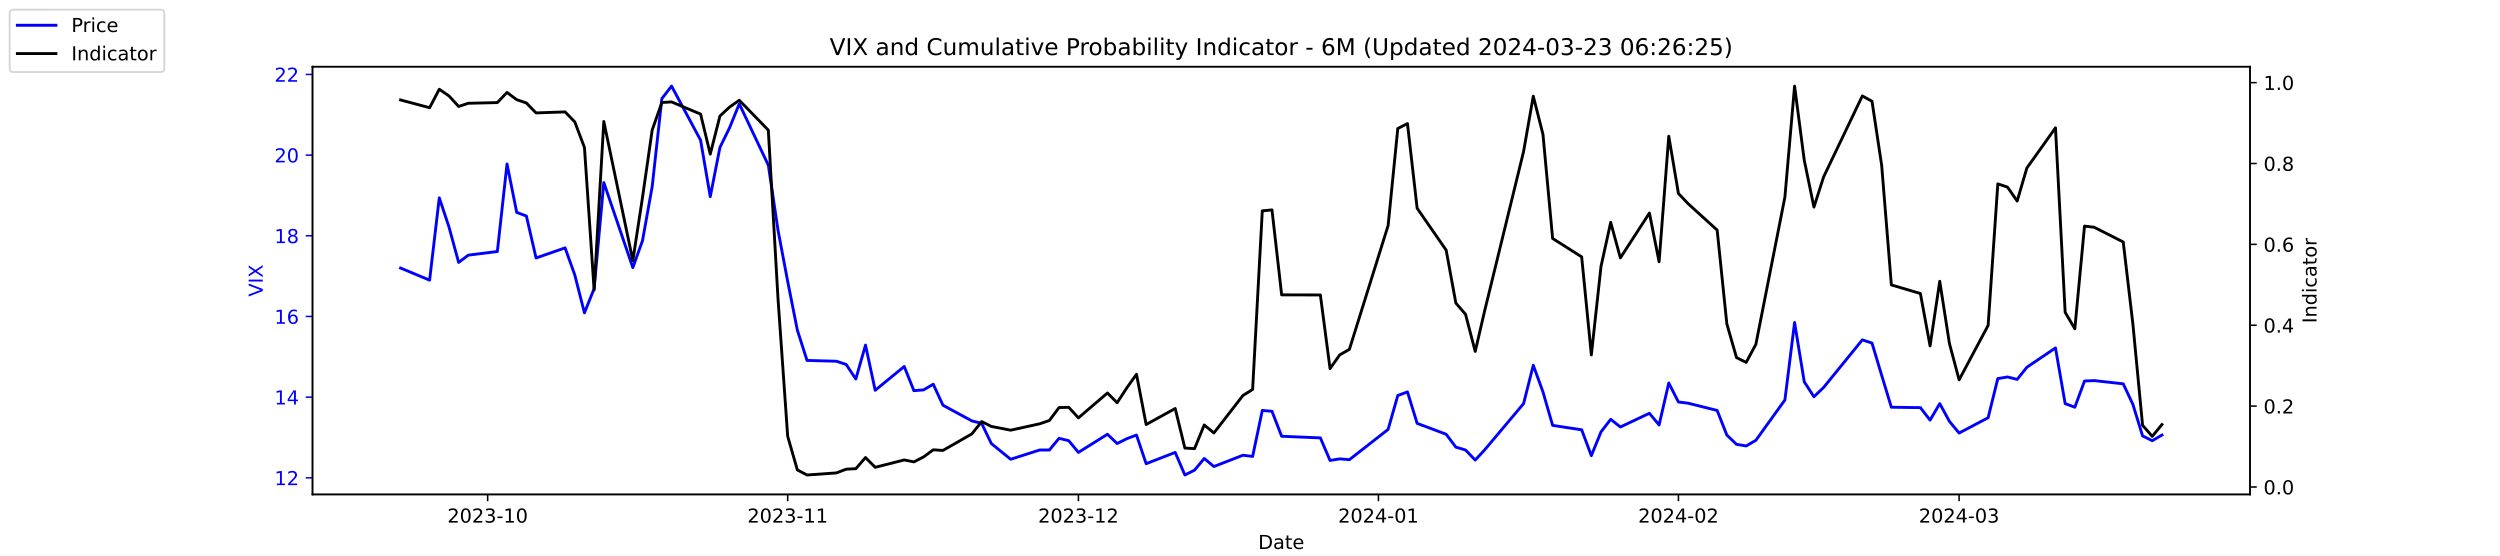
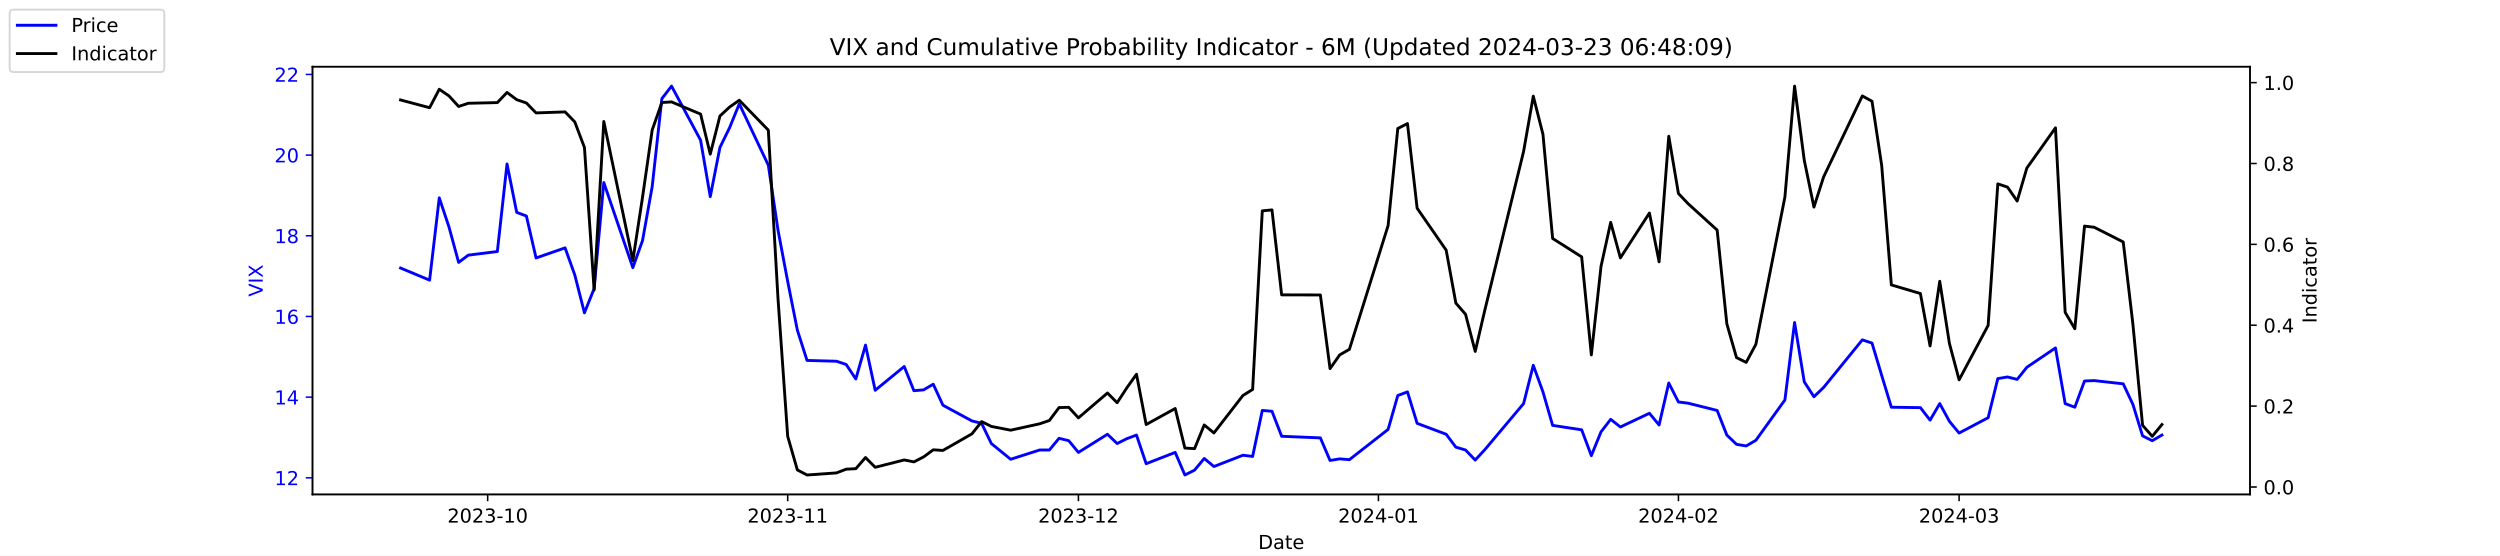
<svg xmlns="http://www.w3.org/2000/svg" xmlns:xlink="http://www.w3.org/1999/xlink" width="1296pt" height="288pt" viewBox="0 0 1296 288" version="1.1">
  <defs>
    <style type="text/css">*{stroke-linejoin: round; stroke-linecap: butt}</style>
  </defs>
  <g id="figure_1">
    <g id="patch_1">
      <path d="M 0 288  L 1296 288  L 1296 0  L 0 0  z " style="fill: #ffffff" />
    </g>
    <g id="axes_1">
      <g id="patch_2">
        <path d="M 162 256.32  L 1166.4 256.32  L 1166.4 34.56  L 162 34.56  z " style="fill: #ffffff" />
      </g>
      <g id="matplotlib.axis_1">
        <g id="xtick_1">
          <g id="line2d_1">
            <defs>
-               <path id="mc8cb1298a6" d="M 0 0  L 0 3.5  " style="stroke: #000000; stroke-width: 0.8" />
+               <path id="mb6cfbc9335" d="M 0 0  L 0 3.5  " style="stroke: #000000; stroke-width: 0.8" />
            </defs>
            <g>
-               <use xlink:href="#mc8cb1298a6" x="252.807" y="256.32" style="stroke: #000000; stroke-width: 0.8" />
+               <use xlink:href="#mb6cfbc9335" x="252.807" y="256.32" style="stroke: #000000; stroke-width: 0.8" />
            </g>
          </g>
          <g id="text_1">
            <g transform="translate(231.916 270.9184) scale(0.1 -0.1)">
              <defs>
                <path id="DejaVuSans-32" d="M 1228 531  L 3431 531  L 3431 0  L 469 0  L 469 531  Q 828 903 1448 1529  Q 2069 2156 2228 2338  Q 2531 2678 2651 2914  Q 2772 3150 2772 3378  Q 2772 3750 2511 3984  Q 2250 4219 1831 4219  Q 1534 4219 1204 4116  Q 875 4013 500 3803  L 500 4441  Q 881 4594 1212 4672  Q 1544 4750 1819 4750  Q 2544 4750 2975 4387  Q 3406 4025 3406 3419  Q 3406 3131 3298 2873  Q 3191 2616 2906 2266  Q 2828 2175 2409 1742  Q 1991 1309 1228 531  z " transform="scale(0.015625)" />
                <path id="DejaVuSans-30" d="M 2034 4250  Q 1547 4250 1301 3770  Q 1056 3291 1056 2328  Q 1056 1369 1301 889  Q 1547 409 2034 409  Q 2525 409 2770 889  Q 3016 1369 3016 2328  Q 3016 3291 2770 3770  Q 2525 4250 2034 4250  z M 2034 4750  Q 2819 4750 3233 4129  Q 3647 3509 3647 2328  Q 3647 1150 3233 529  Q 2819 -91 2034 -91  Q 1250 -91 836 529  Q 422 1150 422 2328  Q 422 3509 836 4129  Q 1250 4750 2034 4750  z " transform="scale(0.015625)" />
                <path id="DejaVuSans-33" d="M 2597 2516  Q 3050 2419 3304 2112  Q 3559 1806 3559 1356  Q 3559 666 3084 287  Q 2609 -91 1734 -91  Q 1441 -91 1130 -33  Q 819 25 488 141  L 488 750  Q 750 597 1062 519  Q 1375 441 1716 441  Q 2309 441 2620 675  Q 2931 909 2931 1356  Q 2931 1769 2642 2001  Q 2353 2234 1838 2234  L 1294 2234  L 1294 2753  L 1863 2753  Q 2328 2753 2575 2939  Q 2822 3125 2822 3475  Q 2822 3834 2567 4026  Q 2313 4219 1838 4219  Q 1578 4219 1281 4162  Q 984 4106 628 3988  L 628 4550  Q 988 4650 1302 4700  Q 1616 4750 1894 4750  Q 2613 4750 3031 4423  Q 3450 4097 3450 3541  Q 3450 3153 3228 2886  Q 3006 2619 2597 2516  z " transform="scale(0.015625)" />
                <path id="DejaVuSans-2d" d="M 313 2009  L 1997 2009  L 1997 1497  L 313 1497  L 313 2009  z " transform="scale(0.015625)" />
                <path id="DejaVuSans-31" d="M 794 531  L 1825 531  L 1825 4091  L 703 3866  L 703 4441  L 1819 4666  L 2450 4666  L 2450 531  L 3481 531  L 3481 0  L 794 0  L 794 531  z " transform="scale(0.015625)" />
              </defs>
              <use xlink:href="#DejaVuSans-32" />
              <use xlink:href="#DejaVuSans-30" x="63.623" />
              <use xlink:href="#DejaVuSans-32" x="127.246" />
              <use xlink:href="#DejaVuSans-33" x="190.869" />
              <use xlink:href="#DejaVuSans-2d" x="254.492" />
              <use xlink:href="#DejaVuSans-31" x="290.576" />
              <use xlink:href="#DejaVuSans-30" x="354.199" />
            </g>
          </g>
        </g>
        <g id="xtick_2">
          <g id="line2d_2">
            <g>
-               <use xlink:href="#mc8cb1298a6" x="408.334" y="256.32" style="stroke: #000000; stroke-width: 0.8" />
+               <use xlink:href="#mb6cfbc9335" x="408.334" y="256.32" style="stroke: #000000; stroke-width: 0.8" />
            </g>
          </g>
          <g id="text_2">
            <g transform="translate(387.4425 270.9184) scale(0.1 -0.1)">
              <use xlink:href="#DejaVuSans-32" />
              <use xlink:href="#DejaVuSans-30" x="63.623" />
              <use xlink:href="#DejaVuSans-32" x="127.246" />
              <use xlink:href="#DejaVuSans-33" x="190.869" />
              <use xlink:href="#DejaVuSans-2d" x="254.492" />
              <use xlink:href="#DejaVuSans-31" x="290.576" />
              <use xlink:href="#DejaVuSans-31" x="354.199" />
            </g>
          </g>
        </g>
        <g id="xtick_3">
          <g id="line2d_3">
            <g>
-               <use xlink:href="#mc8cb1298a6" x="559.052" y="256.32" style="stroke: #000000; stroke-width: 0.8" />
+               <use xlink:href="#mb6cfbc9335" x="559.052" y="256.32" style="stroke: #000000; stroke-width: 0.8" />
            </g>
          </g>
          <g id="text_3">
            <g transform="translate(538.161 270.9184) scale(0.1 -0.1)">
              <use xlink:href="#DejaVuSans-32" />
              <use xlink:href="#DejaVuSans-30" x="63.623" />
              <use xlink:href="#DejaVuSans-32" x="127.246" />
              <use xlink:href="#DejaVuSans-33" x="190.869" />
              <use xlink:href="#DejaVuSans-2d" x="254.492" />
              <use xlink:href="#DejaVuSans-31" x="290.576" />
              <use xlink:href="#DejaVuSans-32" x="354.199" />
            </g>
          </g>
        </g>
        <g id="xtick_4">
          <g id="line2d_4">
            <g>
-               <use xlink:href="#mc8cb1298a6" x="714.579" y="256.32" style="stroke: #000000; stroke-width: 0.8" />
+               <use xlink:href="#mb6cfbc9335" x="714.579" y="256.32" style="stroke: #000000; stroke-width: 0.8" />
            </g>
          </g>
          <g id="text_4">
            <g transform="translate(693.6875 270.9184) scale(0.1 -0.1)">
              <defs>
                <path id="DejaVuSans-34" d="M 2419 4116  L 825 1625  L 2419 1625  L 2419 4116  z M 2253 4666  L 3047 4666  L 3047 1625  L 3713 1625  L 3713 1100  L 3047 1100  L 3047 0  L 2419 0  L 2419 1100  L 313 1100  L 313 1709  L 2253 4666  z " transform="scale(0.015625)" />
              </defs>
              <use xlink:href="#DejaVuSans-32" />
              <use xlink:href="#DejaVuSans-30" x="63.623" />
              <use xlink:href="#DejaVuSans-32" x="127.246" />
              <use xlink:href="#DejaVuSans-34" x="190.869" />
              <use xlink:href="#DejaVuSans-2d" x="254.492" />
              <use xlink:href="#DejaVuSans-30" x="290.576" />
              <use xlink:href="#DejaVuSans-31" x="354.199" />
            </g>
          </g>
        </g>
        <g id="xtick_5">
          <g id="line2d_5">
            <g>
-               <use xlink:href="#mc8cb1298a6" x="870.105" y="256.32" style="stroke: #000000; stroke-width: 0.8" />
+               <use xlink:href="#mb6cfbc9335" x="870.105" y="256.32" style="stroke: #000000; stroke-width: 0.8" />
            </g>
          </g>
          <g id="text_5">
            <g transform="translate(849.2139 270.9184) scale(0.1 -0.1)">
              <use xlink:href="#DejaVuSans-32" />
              <use xlink:href="#DejaVuSans-30" x="63.623" />
              <use xlink:href="#DejaVuSans-32" x="127.246" />
              <use xlink:href="#DejaVuSans-34" x="190.869" />
              <use xlink:href="#DejaVuSans-2d" x="254.492" />
              <use xlink:href="#DejaVuSans-30" x="290.576" />
              <use xlink:href="#DejaVuSans-32" x="354.199" />
            </g>
          </g>
        </g>
        <g id="xtick_6">
          <g id="line2d_6">
            <g>
-               <use xlink:href="#mc8cb1298a6" x="1015.598" y="256.32" style="stroke: #000000; stroke-width: 0.8" />
+               <use xlink:href="#mb6cfbc9335" x="1015.598" y="256.32" style="stroke: #000000; stroke-width: 0.8" />
            </g>
          </g>
          <g id="text_6">
            <g transform="translate(994.7064 270.9184) scale(0.1 -0.1)">
              <use xlink:href="#DejaVuSans-32" />
              <use xlink:href="#DejaVuSans-30" x="63.623" />
              <use xlink:href="#DejaVuSans-32" x="127.246" />
              <use xlink:href="#DejaVuSans-34" x="190.869" />
              <use xlink:href="#DejaVuSans-2d" x="254.492" />
              <use xlink:href="#DejaVuSans-30" x="290.576" />
              <use xlink:href="#DejaVuSans-33" x="354.199" />
            </g>
          </g>
        </g>
        <g id="text_7">
          <g transform="translate(652.2492 284.5966) scale(0.1 -0.1)">
            <defs>
              <path id="DejaVuSans-44" d="M 1259 4147  L 1259 519  L 2022 519  Q 2988 519 3436 956  Q 3884 1394 3884 2338  Q 3884 3275 3436 3711  Q 2988 4147 2022 4147  L 1259 4147  z M 628 4666  L 1925 4666  Q 3281 4666 3915 4102  Q 4550 3538 4550 2338  Q 4550 1131 3912 565  Q 3275 0 1925 0  L 628 0  L 628 4666  z " transform="scale(0.015625)" />
              <path id="DejaVuSans-61" d="M 2194 1759  Q 1497 1759 1228 1600  Q 959 1441 959 1056  Q 959 750 1161 570  Q 1363 391 1709 391  Q 2188 391 2477 730  Q 2766 1069 2766 1631  L 2766 1759  L 2194 1759  z M 3341 1997  L 3341 0  L 2766 0  L 2766 531  Q 2569 213 2275 61  Q 1981 -91 1556 -91  Q 1019 -91 701 211  Q 384 513 384 1019  Q 384 1609 779 1909  Q 1175 2209 1959 2209  L 2766 2209  L 2766 2266  Q 2766 2663 2505 2880  Q 2244 3097 1772 3097  Q 1472 3097 1187 3025  Q 903 2953 641 2809  L 641 3341  Q 956 3463 1253 3523  Q 1550 3584 1831 3584  Q 2591 3584 2966 3190  Q 3341 2797 3341 1997  z " transform="scale(0.015625)" />
              <path id="DejaVuSans-74" d="M 1172 4494  L 1172 3500  L 2356 3500  L 2356 3053  L 1172 3053  L 1172 1153  Q 1172 725 1289 603  Q 1406 481 1766 481  L 2356 481  L 2356 0  L 1766 0  Q 1100 0 847 248  Q 594 497 594 1153  L 594 3053  L 172 3053  L 172 3500  L 594 3500  L 594 4494  L 1172 4494  z " transform="scale(0.015625)" />
              <path id="DejaVuSans-65" d="M 3597 1894  L 3597 1613  L 953 1613  Q 991 1019 1311 708  Q 1631 397 2203 397  Q 2534 397 2845 478  Q 3156 559 3463 722  L 3463 178  Q 3153 47 2828 -22  Q 2503 -91 2169 -91  Q 1331 -91 842 396  Q 353 884 353 1716  Q 353 2575 817 3079  Q 1281 3584 2069 3584  Q 2775 3584 3186 3129  Q 3597 2675 3597 1894  z M 3022 2063  Q 3016 2534 2758 2815  Q 2500 3097 2075 3097  Q 1594 3097 1305 2825  Q 1016 2553 972 2059  L 3022 2063  z " transform="scale(0.015625)" />
            </defs>
            <use xlink:href="#DejaVuSans-44" />
            <use xlink:href="#DejaVuSans-61" x="77.002" />
            <use xlink:href="#DejaVuSans-74" x="138.281" />
            <use xlink:href="#DejaVuSans-65" x="177.49" />
          </g>
        </g>
      </g>
      <g id="matplotlib.axis_2">
        <g id="ytick_1">
          <g id="line2d_7">
            <defs>
-               <path id="mf52351d552" d="M 0 0  L -3.5 0  " style="stroke: #0000ff; stroke-width: 0.8" />
+               <path id="ma038a0d216" d="M 0 0  L -3.5 0  " style="stroke: #0000ff; stroke-width: 0.8" />
            </defs>
            <g>
-               <use xlink:href="#mf52351d552" x="162" y="247.704" style="fill: #0000ff; stroke: #0000ff; stroke-width: 0.8" />
+               <use xlink:href="#ma038a0d216" x="162" y="247.704" style="fill: #0000ff; stroke: #0000ff; stroke-width: 0.8" />
            </g>
          </g>
          <g id="text_8">
            <g style="fill: #0000ff" transform="translate(142.275 251.5031) scale(0.1 -0.1)">
              <use xlink:href="#DejaVuSans-31" />
              <use xlink:href="#DejaVuSans-32" x="63.623" />
            </g>
          </g>
        </g>
        <g id="ytick_2">
          <g id="line2d_8">
            <g>
-               <use xlink:href="#mf52351d552" x="162" y="205.878" style="fill: #0000ff; stroke: #0000ff; stroke-width: 0.8" />
+               <use xlink:href="#ma038a0d216" x="162" y="205.878" style="fill: #0000ff; stroke: #0000ff; stroke-width: 0.8" />
            </g>
          </g>
          <g id="text_9">
            <g style="fill: #0000ff" transform="translate(142.275 209.6774) scale(0.1 -0.1)">
              <use xlink:href="#DejaVuSans-31" />
              <use xlink:href="#DejaVuSans-34" x="63.623" />
            </g>
          </g>
        </g>
        <g id="ytick_3">
          <g id="line2d_9">
            <g>
-               <use xlink:href="#mf52351d552" x="162" y="164.052" style="fill: #0000ff; stroke: #0000ff; stroke-width: 0.8" />
+               <use xlink:href="#ma038a0d216" x="162" y="164.052" style="fill: #0000ff; stroke: #0000ff; stroke-width: 0.8" />
            </g>
          </g>
          <g id="text_10">
            <g style="fill: #0000ff" transform="translate(142.275 167.8517) scale(0.1 -0.1)">
              <defs>
                <path id="DejaVuSans-36" d="M 2113 2584  Q 1688 2584 1439 2293  Q 1191 2003 1191 1497  Q 1191 994 1439 701  Q 1688 409 2113 409  Q 2538 409 2786 701  Q 3034 994 3034 1497  Q 3034 2003 2786 2293  Q 2538 2584 2113 2584  z M 3366 4563  L 3366 3988  Q 3128 4100 2886 4159  Q 2644 4219 2406 4219  Q 1781 4219 1451 3797  Q 1122 3375 1075 2522  Q 1259 2794 1537 2939  Q 1816 3084 2150 3084  Q 2853 3084 3261 2657  Q 3669 2231 3669 1497  Q 3669 778 3244 343  Q 2819 -91 2113 -91  Q 1303 -91 875 529  Q 447 1150 447 2328  Q 447 3434 972 4092  Q 1497 4750 2381 4750  Q 2619 4750 2861 4703  Q 3103 4656 3366 4563  z " transform="scale(0.015625)" />
              </defs>
              <use xlink:href="#DejaVuSans-31" />
              <use xlink:href="#DejaVuSans-36" x="63.623" />
            </g>
          </g>
        </g>
        <g id="ytick_4">
          <g id="line2d_10">
            <g>
-               <use xlink:href="#mf52351d552" x="162" y="122.227" style="fill: #0000ff; stroke: #0000ff; stroke-width: 0.8" />
+               <use xlink:href="#ma038a0d216" x="162" y="122.227" style="fill: #0000ff; stroke: #0000ff; stroke-width: 0.8" />
            </g>
          </g>
          <g id="text_11">
            <g style="fill: #0000ff" transform="translate(142.275 126.0259) scale(0.1 -0.1)">
              <defs>
                <path id="DejaVuSans-38" d="M 2034 2216  Q 1584 2216 1326 1975  Q 1069 1734 1069 1313  Q 1069 891 1326 650  Q 1584 409 2034 409  Q 2484 409 2743 651  Q 3003 894 3003 1313  Q 3003 1734 2745 1975  Q 2488 2216 2034 2216  z M 1403 2484  Q 997 2584 770 2862  Q 544 3141 544 3541  Q 544 4100 942 4425  Q 1341 4750 2034 4750  Q 2731 4750 3128 4425  Q 3525 4100 3525 3541  Q 3525 3141 3298 2862  Q 3072 2584 2669 2484  Q 3125 2378 3379 2068  Q 3634 1759 3634 1313  Q 3634 634 3220 271  Q 2806 -91 2034 -91  Q 1263 -91 848 271  Q 434 634 434 1313  Q 434 1759 690 2068  Q 947 2378 1403 2484  z M 1172 3481  Q 1172 3119 1398 2916  Q 1625 2713 2034 2713  Q 2441 2713 2670 2916  Q 2900 3119 2900 3481  Q 2900 3844 2670 4047  Q 2441 4250 2034 4250  Q 1625 4250 1398 4047  Q 1172 3844 1172 3481  z " transform="scale(0.015625)" />
              </defs>
              <use xlink:href="#DejaVuSans-31" />
              <use xlink:href="#DejaVuSans-38" x="63.623" />
            </g>
          </g>
        </g>
        <g id="ytick_5">
          <g id="line2d_11">
            <g>
-               <use xlink:href="#mf52351d552" x="162" y="80.401" style="fill: #0000ff; stroke: #0000ff; stroke-width: 0.8" />
+               <use xlink:href="#ma038a0d216" x="162" y="80.401" style="fill: #0000ff; stroke: #0000ff; stroke-width: 0.8" />
            </g>
          </g>
          <g id="text_12">
            <g style="fill: #0000ff" transform="translate(142.275 84.2002) scale(0.1 -0.1)">
              <use xlink:href="#DejaVuSans-32" />
              <use xlink:href="#DejaVuSans-30" x="63.623" />
            </g>
          </g>
        </g>
        <g id="ytick_6">
          <g id="line2d_12">
            <g>
-               <use xlink:href="#mf52351d552" x="162" y="38.575" style="fill: #0000ff; stroke: #0000ff; stroke-width: 0.8" />
+               <use xlink:href="#ma038a0d216" x="162" y="38.575" style="fill: #0000ff; stroke: #0000ff; stroke-width: 0.8" />
            </g>
          </g>
          <g id="text_13">
            <g style="fill: #0000ff" transform="translate(142.275 42.37447) scale(0.1 -0.1)">
              <use xlink:href="#DejaVuSans-32" />
              <use xlink:href="#DejaVuSans-32" x="63.623" />
            </g>
          </g>
        </g>
        <g id="text_14">
          <g style="fill: #0000ff" transform="translate(136.1953 153.7603) rotate(-90) scale(0.1 -0.1)">
            <defs>
              <path id="DejaVuSans-56" d="M 1831 0  L 50 4666  L 709 4666  L 2188 738  L 3669 4666  L 4325 4666  L 2547 0  L 1831 0  z " transform="scale(0.015625)" />
              <path id="DejaVuSans-49" d="M 628 4666  L 1259 4666  L 1259 0  L 628 0  L 628 4666  z " transform="scale(0.015625)" />
              <path id="DejaVuSans-58" d="M 403 4666  L 1081 4666  L 2241 2931  L 3406 4666  L 4084 4666  L 2584 2425  L 4184 0  L 3506 0  L 2194 1984  L 872 0  L 191 0  L 1856 2491  L 403 4666  z " transform="scale(0.015625)" />
            </defs>
            <use xlink:href="#DejaVuSans-56" />
            <use xlink:href="#DejaVuSans-49" x="68.408" />
            <use xlink:href="#DejaVuSans-58" x="97.9" />
          </g>
        </g>
      </g>
      <g id="line2d_13">
-         <path d="M 207.655 138.957  L 222.705 145.231  L 227.722 102.569  L 232.739 117.626  L 237.756 136.029  L 242.773 132.265  L 257.824 130.383  L 262.841 85.002  L 267.858 110.097  L 272.875 111.979  L 277.892 133.729  L 292.943 128.501  L 297.96 142.512  L 302.977 162.17  L 307.994 149.623  L 313.011 94.622  L 328.062 138.748  L 333.079 124.736  L 338.096 96.713  L 343.113 51.123  L 348.13 44.64  L 363.181 72.663  L 368.198 101.941  L 373.215 76.428  L 378.232 66.18  L 383.249 53.842  L 398.3 85.629  L 403.317 119.299  L 408.334 145.858  L 413.351 171.163  L 418.368 186.847  L 433.628 187.266  L 438.645 188.939  L 443.662 196.467  L 448.679 178.901  L 453.696 202.323  L 468.747 189.984  L 473.764 202.532  L 478.781 202.114  L 483.798 199.186  L 488.815 210.061  L 503.866 218.217  L 508.883 219.472  L 513.9 229.928  L 523.934 238.084  L 538.984 233.274  L 544.001 233.274  L 549.018 227.209  L 554.035 228.464  L 559.052 234.529  L 574.103 225.118  L 579.12 229.928  L 584.137 227.418  L 589.154 225.536  L 594.171 240.384  L 609.222 234.529  L 614.239 246.24  L 619.256 243.73  L 624.273 237.666  L 629.29 241.848  L 644.341 235.993  L 649.358 236.62  L 654.375 212.779  L 659.392 213.198  L 664.409 226.164  L 684.477 227  L 689.494 238.711  L 694.511 237.875  L 699.528 238.293  L 719.596 222.608  L 724.613 205.042  L 729.63 203.159  L 734.647 219.472  L 749.698 225.118  L 754.715 231.81  L 759.732 233.274  L 764.749 238.502  L 769.766 233.065  L 789.834 209.224  L 794.851 189.357  L 799.868 203.159  L 804.885 220.517  L 819.936 222.818  L 824.952 236.202  L 829.969 223.863  L 834.986 217.38  L 840.003 221.354  L 855.054 214.243  L 860.071 220.308  L 865.088 198.559  L 870.105 208.388  L 875.122 209.015  L 890.173 212.779  L 895.19 225.536  L 900.207 230.346  L 905.224 231.183  L 910.241 228.255  L 925.292 207.342  L 930.309 167.189  L 935.326 197.931  L 940.343 205.669  L 945.36 200.859  L 965.428 176.182  L 970.445 177.855  L 975.462 194.585  L 980.479 211.106  L 995.53 211.316  L 1000.547 217.798  L 1005.564 209.224  L 1010.581 218.426  L 1015.598 224.491  L 1030.649 216.544  L 1035.666 196.258  L 1040.683 195.422  L 1045.7 196.677  L 1050.717 190.403  L 1065.559 180.364  L 1070.576 209.224  L 1075.593 211.106  L 1080.61 197.513  L 1085.627 197.304  L 1100.678 198.977  L 1105.695 209.642  L 1110.711 225.955  L 1115.728 228.464  L 1120.745 225.536  " clip-path="url(#pd0ed1ac03c)" style="fill: none; stroke: #0000ff; stroke-width: 1.5; stroke-linecap: square" />
+         <path d="M 207.655 138.957  L 222.705 145.231  L 227.722 102.569  L 232.739 117.626  L 237.756 136.029  L 242.773 132.265  L 257.824 130.383  L 262.841 85.002  L 267.858 110.097  L 272.875 111.979  L 277.892 133.729  L 292.943 128.501  L 297.96 142.512  L 302.977 162.17  L 307.994 149.623  L 313.011 94.622  L 328.062 138.748  L 333.079 124.736  L 338.096 96.713  L 343.113 51.123  L 348.13 44.64  L 363.181 72.663  L 368.198 101.941  L 373.215 76.428  L 378.232 66.18  L 383.249 53.842  L 398.3 85.629  L 403.317 119.299  L 408.334 145.858  L 413.351 171.163  L 418.368 186.847  L 433.628 187.266  L 438.645 188.939  L 443.662 196.467  L 448.679 178.901  L 453.696 202.323  L 468.747 189.984  L 473.764 202.532  L 478.781 202.114  L 483.798 199.186  L 488.815 210.061  L 503.866 218.217  L 508.883 219.472  L 513.9 229.928  L 523.934 238.084  L 538.984 233.274  L 544.001 233.274  L 549.018 227.209  L 554.035 228.464  L 559.052 234.529  L 574.103 225.118  L 579.12 229.928  L 584.137 227.418  L 589.154 225.536  L 594.171 240.384  L 609.222 234.529  L 614.239 246.24  L 619.256 243.73  L 624.273 237.666  L 629.29 241.848  L 644.341 235.993  L 649.358 236.62  L 654.375 212.779  L 659.392 213.198  L 664.409 226.164  L 684.477 227  L 689.494 238.711  L 694.511 237.875  L 699.528 238.293  L 719.596 222.608  L 724.613 205.042  L 729.63 203.159  L 734.647 219.472  L 749.698 225.118  L 754.715 231.81  L 759.732 233.274  L 764.749 238.502  L 769.766 233.065  L 789.834 209.224  L 794.851 189.357  L 799.868 203.159  L 804.885 220.517  L 819.936 222.818  L 824.952 236.202  L 829.969 223.863  L 834.986 217.38  L 840.003 221.354  L 855.054 214.243  L 860.071 220.308  L 865.088 198.559  L 870.105 208.388  L 875.122 209.015  L 890.173 212.779  L 895.19 225.536  L 900.207 230.346  L 905.224 231.183  L 910.241 228.255  L 925.292 207.342  L 930.309 167.189  L 935.326 197.931  L 940.343 205.669  L 945.36 200.859  L 965.428 176.182  L 970.445 177.855  L 975.462 194.585  L 980.479 211.106  L 995.53 211.316  L 1000.547 217.798  L 1005.564 209.224  L 1010.581 218.426  L 1015.598 224.491  L 1030.649 216.544  L 1035.666 196.258  L 1040.683 195.422  L 1045.7 196.677  L 1050.717 190.403  L 1065.559 180.364  L 1070.576 209.224  L 1075.593 211.106  L 1080.61 197.513  L 1085.627 197.304  L 1100.678 198.977  L 1105.695 209.642  L 1110.711 225.955  L 1115.728 228.464  L 1120.745 225.536  " clip-path="url(#pcc7fe98cb0)" style="fill: none; stroke: #0000ff; stroke-width: 1.5; stroke-linecap: square" />
      </g>
      <g id="patch_3">
        <path d="M 162 256.32  L 162 34.56  " style="fill: none; stroke: #000000; stroke-width: 0.8; stroke-linejoin: miter; stroke-linecap: square" />
      </g>
      <g id="patch_4">
        <path d="M 1166.4 256.32  L 1166.4 34.56  " style="fill: none; stroke: #000000; stroke-width: 0.8; stroke-linejoin: miter; stroke-linecap: square" />
      </g>
      <g id="patch_5">
        <path d="M 162 256.32  L 1166.4 256.32  " style="fill: none; stroke: #000000; stroke-width: 0.8; stroke-linejoin: miter; stroke-linecap: square" />
      </g>
      <g id="patch_6">
        <path d="M 162 34.56  L 1166.4 34.56  " style="fill: none; stroke: #000000; stroke-width: 0.8; stroke-linejoin: miter; stroke-linecap: square" />
      </g>
    </g>
    <g id="axes_2">
      <g id="matplotlib.axis_3">
        <g id="ytick_7">
          <g id="line2d_14">
            <defs>
-               <path id="m1f115584bf" d="M 0 0  L 3.5 0  " style="stroke: #000000; stroke-width: 0.8" />
+               <path id="ma20dff1771" d="M 0 0  L 3.5 0  " style="stroke: #000000; stroke-width: 0.8" />
            </defs>
            <g>
-               <use xlink:href="#m1f115584bf" x="1166.4" y="252.461" style="stroke: #000000; stroke-width: 0.8" />
+               <use xlink:href="#ma20dff1771" x="1166.4" y="252.461" style="stroke: #000000; stroke-width: 0.8" />
            </g>
          </g>
          <g id="text_15">
            <g transform="translate(1173.4 256.2606) scale(0.1 -0.1)">
              <defs>
                <path id="DejaVuSans-2e" d="M 684 794  L 1344 794  L 1344 0  L 684 0  L 684 794  z " transform="scale(0.015625)" />
              </defs>
              <use xlink:href="#DejaVuSans-30" />
              <use xlink:href="#DejaVuSans-2e" x="63.623" />
              <use xlink:href="#DejaVuSans-30" x="95.41" />
            </g>
          </g>
        </g>
        <g id="ytick_8">
          <g id="line2d_15">
            <g>
-               <use xlink:href="#m1f115584bf" x="1166.4" y="210.535" style="stroke: #000000; stroke-width: 0.8" />
+               <use xlink:href="#ma20dff1771" x="1166.4" y="210.535" style="stroke: #000000; stroke-width: 0.8" />
            </g>
          </g>
          <g id="text_16">
            <g transform="translate(1173.4 214.3337) scale(0.1 -0.1)">
              <use xlink:href="#DejaVuSans-30" />
              <use xlink:href="#DejaVuSans-2e" x="63.623" />
              <use xlink:href="#DejaVuSans-32" x="95.41" />
            </g>
          </g>
        </g>
        <g id="ytick_9">
          <g id="line2d_16">
            <g>
-               <use xlink:href="#m1f115584bf" x="1166.4" y="168.608" style="stroke: #000000; stroke-width: 0.8" />
+               <use xlink:href="#ma20dff1771" x="1166.4" y="168.608" style="stroke: #000000; stroke-width: 0.8" />
            </g>
          </g>
          <g id="text_17">
            <g transform="translate(1173.4 172.4068) scale(0.1 -0.1)">
              <use xlink:href="#DejaVuSans-30" />
              <use xlink:href="#DejaVuSans-2e" x="63.623" />
              <use xlink:href="#DejaVuSans-34" x="95.41" />
            </g>
          </g>
        </g>
        <g id="ytick_10">
          <g id="line2d_17">
            <g>
-               <use xlink:href="#m1f115584bf" x="1166.4" y="126.681" style="stroke: #000000; stroke-width: 0.8" />
+               <use xlink:href="#ma20dff1771" x="1166.4" y="126.681" style="stroke: #000000; stroke-width: 0.8" />
            </g>
          </g>
          <g id="text_18">
            <g transform="translate(1173.4 130.4799) scale(0.1 -0.1)">
              <use xlink:href="#DejaVuSans-30" />
              <use xlink:href="#DejaVuSans-2e" x="63.623" />
              <use xlink:href="#DejaVuSans-36" x="95.41" />
            </g>
          </g>
        </g>
        <g id="ytick_11">
          <g id="line2d_18">
            <g>
-               <use xlink:href="#m1f115584bf" x="1166.4" y="84.754" style="stroke: #000000; stroke-width: 0.8" />
+               <use xlink:href="#ma20dff1771" x="1166.4" y="84.754" style="stroke: #000000; stroke-width: 0.8" />
            </g>
          </g>
          <g id="text_19">
            <g transform="translate(1173.4 88.55298) scale(0.1 -0.1)">
              <use xlink:href="#DejaVuSans-30" />
              <use xlink:href="#DejaVuSans-2e" x="63.623" />
              <use xlink:href="#DejaVuSans-38" x="95.41" />
            </g>
          </g>
        </g>
        <g id="ytick_12">
          <g id="line2d_19">
            <g>
-               <use xlink:href="#m1f115584bf" x="1166.4" y="42.827" style="stroke: #000000; stroke-width: 0.8" />
+               <use xlink:href="#ma20dff1771" x="1166.4" y="42.827" style="stroke: #000000; stroke-width: 0.8" />
            </g>
          </g>
          <g id="text_20">
            <g transform="translate(1173.4 46.62607) scale(0.1 -0.1)">
              <use xlink:href="#DejaVuSans-31" />
              <use xlink:href="#DejaVuSans-2e" x="63.623" />
              <use xlink:href="#DejaVuSans-30" x="95.41" />
            </g>
          </g>
        </g>
        <g id="text_21">
          <g transform="translate(1200.902 167.5353) rotate(-90) scale(0.1 -0.1)">
            <defs>
              <path id="DejaVuSans-6e" d="M 3513 2113  L 3513 0  L 2938 0  L 2938 2094  Q 2938 2591 2744 2837  Q 2550 3084 2163 3084  Q 1697 3084 1428 2787  Q 1159 2491 1159 1978  L 1159 0  L 581 0  L 581 3500  L 1159 3500  L 1159 2956  Q 1366 3272 1645 3428  Q 1925 3584 2291 3584  Q 2894 3584 3203 3211  Q 3513 2838 3513 2113  z " transform="scale(0.015625)" />
              <path id="DejaVuSans-64" d="M 2906 2969  L 2906 4863  L 3481 4863  L 3481 0  L 2906 0  L 2906 525  Q 2725 213 2448 61  Q 2172 -91 1784 -91  Q 1150 -91 751 415  Q 353 922 353 1747  Q 353 2572 751 3078  Q 1150 3584 1784 3584  Q 2172 3584 2448 3432  Q 2725 3281 2906 2969  z M 947 1747  Q 947 1113 1208 752  Q 1469 391 1925 391  Q 2381 391 2643 752  Q 2906 1113 2906 1747  Q 2906 2381 2643 2742  Q 2381 3103 1925 3103  Q 1469 3103 1208 2742  Q 947 2381 947 1747  z " transform="scale(0.015625)" />
              <path id="DejaVuSans-69" d="M 603 3500  L 1178 3500  L 1178 0  L 603 0  L 603 3500  z M 603 4863  L 1178 4863  L 1178 4134  L 603 4134  L 603 4863  z " transform="scale(0.015625)" />
              <path id="DejaVuSans-63" d="M 3122 3366  L 3122 2828  Q 2878 2963 2633 3030  Q 2388 3097 2138 3097  Q 1578 3097 1268 2742  Q 959 2388 959 1747  Q 959 1106 1268 751  Q 1578 397 2138 397  Q 2388 397 2633 464  Q 2878 531 3122 666  L 3122 134  Q 2881 22 2623 -34  Q 2366 -91 2075 -91  Q 1284 -91 818 406  Q 353 903 353 1747  Q 353 2603 823 3093  Q 1294 3584 2113 3584  Q 2378 3584 2631 3529  Q 2884 3475 3122 3366  z " transform="scale(0.015625)" />
              <path id="DejaVuSans-6f" d="M 1959 3097  Q 1497 3097 1228 2736  Q 959 2375 959 1747  Q 959 1119 1226 758  Q 1494 397 1959 397  Q 2419 397 2687 759  Q 2956 1122 2956 1747  Q 2956 2369 2687 2733  Q 2419 3097 1959 3097  z M 1959 3584  Q 2709 3584 3137 3096  Q 3566 2609 3566 1747  Q 3566 888 3137 398  Q 2709 -91 1959 -91  Q 1206 -91 779 398  Q 353 888 353 1747  Q 353 2609 779 3096  Q 1206 3584 1959 3584  z " transform="scale(0.015625)" />
              <path id="DejaVuSans-72" d="M 2631 2963  Q 2534 3019 2420 3045  Q 2306 3072 2169 3072  Q 1681 3072 1420 2755  Q 1159 2438 1159 1844  L 1159 0  L 581 0  L 581 3500  L 1159 3500  L 1159 2956  Q 1341 3275 1631 3429  Q 1922 3584 2338 3584  Q 2397 3584 2469 3576  Q 2541 3569 2628 3553  L 2631 2963  z " transform="scale(0.015625)" />
            </defs>
            <use xlink:href="#DejaVuSans-49" />
            <use xlink:href="#DejaVuSans-6e" x="29.492" />
            <use xlink:href="#DejaVuSans-64" x="92.871" />
            <use xlink:href="#DejaVuSans-69" x="156.348" />
            <use xlink:href="#DejaVuSans-63" x="184.131" />
            <use xlink:href="#DejaVuSans-61" x="239.111" />
            <use xlink:href="#DejaVuSans-74" x="300.391" />
            <use xlink:href="#DejaVuSans-6f" x="339.6" />
            <use xlink:href="#DejaVuSans-72" x="400.781" />
          </g>
        </g>
      </g>
      <g id="line2d_20">
-         <path d="M 207.655 51.818  L 222.705 55.84  L 227.722 46.27  L 232.739 49.714  L 237.756 55.196  L 242.773 53.533  L 257.824 53.183  L 262.841 47.919  L 267.858 51.676  L 272.875 53.378  L 277.892 58.536  L 292.943 58.014  L 297.96 63.187  L 302.977 76.444  L 307.994 150.306  L 313.011 62.975  L 328.062 135.12  L 333.079 102.306  L 338.096 67.397  L 343.113 53.146  L 348.13 52.833  L 363.181 59.145  L 368.198 79.898  L 373.215 60.134  L 378.232 55.494  L 383.249 51.97  L 398.3 67.473  L 403.317 154.832  L 408.334 226.181  L 413.351 243.614  L 418.368 246.24  L 433.628 245.155  L 438.645 243.23  L 443.662 242.964  L 448.679 237.183  L 453.696 242.25  L 468.747 238.435  L 473.764 239.446  L 478.781 236.871  L 483.798 233.181  L 488.815 233.507  L 503.866 224.892  L 508.883 218.558  L 513.9 221.057  L 523.934 223.009  L 538.984 219.7  L 544.001 217.982  L 549.018 211.268  L 554.035 211.153  L 559.052 216.619  L 574.103 203.731  L 579.12 208.779  L 584.137 201.073  L 589.154 194.005  L 594.171 220.075  L 609.222 211.773  L 614.239 232.27  L 619.256 232.576  L 624.273 220.306  L 629.29 224.445  L 644.341 205.016  L 649.358 201.89  L 654.375 109.314  L 659.392 108.817  L 664.409 152.854  L 684.477 152.91  L 689.494 191.088  L 694.511 183.971  L 699.528 181.099  L 719.596 116.924  L 724.613 66.625  L 729.63 64.069  L 734.647 107.95  L 749.698 129.692  L 754.715 157.129  L 759.732 162.918  L 764.749 182.173  L 769.766 160.638  L 789.834 78.509  L 794.851 49.855  L 799.868 69.641  L 804.885 123.62  L 819.936 133.166  L 824.952 183.971  L 829.969 138.075  L 834.986 115.269  L 840.003 133.687  L 855.054 110.438  L 860.071 135.725  L 865.088 70.632  L 870.105 100.32  L 875.122 105.601  L 890.173 119.275  L 895.19 167.88  L 900.207 185.376  L 905.224 187.855  L 910.241 178.494  L 925.292 102.174  L 930.309 44.64  L 935.326 83.051  L 940.343 107.357  L 945.36 91.715  L 965.428 49.731  L 970.445 52.489  L 975.462 85.756  L 980.479 147.7  L 995.53 152.158  L 1000.547 179.324  L 1005.564 145.833  L 1010.581 178.052  L 1015.598 196.907  L 1030.649 168.687  L 1035.666 95.313  L 1040.683 96.993  L 1045.7 104.224  L 1050.717 87.118  L 1065.559 66.278  L 1070.576 161.903  L 1075.593 170.437  L 1080.61 117.21  L 1085.627 117.809  L 1100.678 125.441  L 1105.695 168.039  L 1110.711 220.487  L 1115.728 226.184  L 1120.745 220.09  " clip-path="url(#pd0ed1ac03c)" style="fill: none; stroke: #000000; stroke-width: 1.5; stroke-linecap: square" />
+         <path d="M 207.655 51.818  L 222.705 55.84  L 227.722 46.27  L 232.739 49.714  L 237.756 55.196  L 242.773 53.533  L 257.824 53.183  L 262.841 47.919  L 267.858 51.676  L 272.875 53.378  L 277.892 58.536  L 292.943 58.014  L 297.96 63.187  L 302.977 76.444  L 307.994 150.306  L 313.011 62.975  L 328.062 135.12  L 333.079 102.306  L 338.096 67.397  L 343.113 53.146  L 348.13 52.833  L 363.181 59.145  L 368.198 79.898  L 373.215 60.134  L 378.232 55.494  L 383.249 51.97  L 398.3 67.473  L 403.317 154.832  L 408.334 226.181  L 413.351 243.614  L 418.368 246.24  L 433.628 245.155  L 438.645 243.23  L 443.662 242.964  L 448.679 237.183  L 453.696 242.25  L 468.747 238.435  L 473.764 239.446  L 478.781 236.871  L 483.798 233.181  L 488.815 233.507  L 503.866 224.892  L 508.883 218.558  L 513.9 221.057  L 523.934 223.009  L 538.984 219.7  L 544.001 217.982  L 549.018 211.268  L 554.035 211.153  L 559.052 216.619  L 574.103 203.731  L 579.12 208.779  L 584.137 201.073  L 589.154 194.005  L 594.171 220.075  L 609.222 211.773  L 614.239 232.27  L 619.256 232.576  L 624.273 220.306  L 629.29 224.445  L 644.341 205.016  L 649.358 201.89  L 654.375 109.314  L 659.392 108.817  L 664.409 152.854  L 684.477 152.91  L 689.494 191.088  L 694.511 183.971  L 699.528 181.099  L 719.596 116.924  L 724.613 66.625  L 729.63 64.069  L 734.647 107.95  L 749.698 129.692  L 754.715 157.129  L 759.732 162.918  L 764.749 182.173  L 769.766 160.638  L 789.834 78.509  L 794.851 49.855  L 799.868 69.641  L 804.885 123.62  L 819.936 133.166  L 824.952 183.971  L 829.969 138.075  L 834.986 115.269  L 840.003 133.687  L 855.054 110.438  L 860.071 135.725  L 865.088 70.632  L 870.105 100.32  L 875.122 105.601  L 890.173 119.275  L 895.19 167.88  L 900.207 185.376  L 905.224 187.855  L 910.241 178.494  L 925.292 102.174  L 930.309 44.64  L 935.326 83.051  L 940.343 107.357  L 945.36 91.715  L 965.428 49.731  L 970.445 52.489  L 975.462 85.756  L 980.479 147.7  L 995.53 152.158  L 1000.547 179.324  L 1005.564 145.833  L 1010.581 178.052  L 1015.598 196.907  L 1030.649 168.687  L 1035.666 95.313  L 1040.683 96.993  L 1045.7 104.224  L 1050.717 87.118  L 1065.559 66.278  L 1070.576 161.903  L 1075.593 170.437  L 1080.61 117.21  L 1085.627 117.809  L 1100.678 125.441  L 1105.695 168.039  L 1110.711 220.487  L 1115.728 226.184  L 1120.745 220.09  " clip-path="url(#pcc7fe98cb0)" style="fill: none; stroke: #000000; stroke-width: 1.5; stroke-linecap: square" />
      </g>
      <g id="patch_7">
        <path d="M 162 256.32  L 162 34.56  " style="fill: none; stroke: #000000; stroke-width: 0.8; stroke-linejoin: miter; stroke-linecap: square" />
      </g>
      <g id="patch_8">
        <path d="M 1166.4 256.32  L 1166.4 34.56  " style="fill: none; stroke: #000000; stroke-width: 0.8; stroke-linejoin: miter; stroke-linecap: square" />
      </g>
      <g id="patch_9">
        <path d="M 162 256.32  L 1166.4 256.32  " style="fill: none; stroke: #000000; stroke-width: 0.8; stroke-linejoin: miter; stroke-linecap: square" />
      </g>
      <g id="patch_10">
        <path d="M 162 34.56  L 1166.4 34.56  " style="fill: none; stroke: #000000; stroke-width: 0.8; stroke-linejoin: miter; stroke-linecap: square" />
      </g>
      <g id="text_22">
        <g transform="translate(430.0941 28.56) scale(0.12 -0.12)">
          <defs>
            <path id="DejaVuSans-20" transform="scale(0.015625)" />
            <path id="DejaVuSans-43" d="M 4122 4306  L 4122 3641  Q 3803 3938 3442 4084  Q 3081 4231 2675 4231  Q 1875 4231 1450 3742  Q 1025 3253 1025 2328  Q 1025 1406 1450 917  Q 1875 428 2675 428  Q 3081 428 3442 575  Q 3803 722 4122 1019  L 4122 359  Q 3791 134 3420 21  Q 3050 -91 2638 -91  Q 1578 -91 968 557  Q 359 1206 359 2328  Q 359 3453 968 4101  Q 1578 4750 2638 4750  Q 3056 4750 3426 4639  Q 3797 4528 4122 4306  z " transform="scale(0.015625)" />
            <path id="DejaVuSans-75" d="M 544 1381  L 544 3500  L 1119 3500  L 1119 1403  Q 1119 906 1312 657  Q 1506 409 1894 409  Q 2359 409 2629 706  Q 2900 1003 2900 1516  L 2900 3500  L 3475 3500  L 3475 0  L 2900 0  L 2900 538  Q 2691 219 2414 64  Q 2138 -91 1772 -91  Q 1169 -91 856 284  Q 544 659 544 1381  z M 1991 3584  L 1991 3584  z " transform="scale(0.015625)" />
            <path id="DejaVuSans-6d" d="M 3328 2828  Q 3544 3216 3844 3400  Q 4144 3584 4550 3584  Q 5097 3584 5394 3201  Q 5691 2819 5691 2113  L 5691 0  L 5113 0  L 5113 2094  Q 5113 2597 4934 2840  Q 4756 3084 4391 3084  Q 3944 3084 3684 2787  Q 3425 2491 3425 1978  L 3425 0  L 2847 0  L 2847 2094  Q 2847 2600 2669 2842  Q 2491 3084 2119 3084  Q 1678 3084 1418 2786  Q 1159 2488 1159 1978  L 1159 0  L 581 0  L 581 3500  L 1159 3500  L 1159 2956  Q 1356 3278 1631 3431  Q 1906 3584 2284 3584  Q 2666 3584 2933 3390  Q 3200 3197 3328 2828  z " transform="scale(0.015625)" />
            <path id="DejaVuSans-6c" d="M 603 4863  L 1178 4863  L 1178 0  L 603 0  L 603 4863  z " transform="scale(0.015625)" />
            <path id="DejaVuSans-76" d="M 191 3500  L 800 3500  L 1894 563  L 2988 3500  L 3597 3500  L 2284 0  L 1503 0  L 191 3500  z " transform="scale(0.015625)" />
            <path id="DejaVuSans-50" d="M 1259 4147  L 1259 2394  L 2053 2394  Q 2494 2394 2734 2622  Q 2975 2850 2975 3272  Q 2975 3691 2734 3919  Q 2494 4147 2053 4147  L 1259 4147  z M 628 4666  L 2053 4666  Q 2838 4666 3239 4311  Q 3641 3956 3641 3272  Q 3641 2581 3239 2228  Q 2838 1875 2053 1875  L 1259 1875  L 1259 0  L 628 0  L 628 4666  z " transform="scale(0.015625)" />
            <path id="DejaVuSans-62" d="M 3116 1747  Q 3116 2381 2855 2742  Q 2594 3103 2138 3103  Q 1681 3103 1420 2742  Q 1159 2381 1159 1747  Q 1159 1113 1420 752  Q 1681 391 2138 391  Q 2594 391 2855 752  Q 3116 1113 3116 1747  z M 1159 2969  Q 1341 3281 1617 3432  Q 1894 3584 2278 3584  Q 2916 3584 3314 3078  Q 3713 2572 3713 1747  Q 3713 922 3314 415  Q 2916 -91 2278 -91  Q 1894 -91 1617 61  Q 1341 213 1159 525  L 1159 0  L 581 0  L 581 4863  L 1159 4863  L 1159 2969  z " transform="scale(0.015625)" />
            <path id="DejaVuSans-79" d="M 2059 -325  Q 1816 -950 1584 -1140  Q 1353 -1331 966 -1331  L 506 -1331  L 506 -850  L 844 -850  Q 1081 -850 1212 -737  Q 1344 -625 1503 -206  L 1606 56  L 191 3500  L 800 3500  L 1894 763  L 2988 3500  L 3597 3500  L 2059 -325  z " transform="scale(0.015625)" />
            <path id="DejaVuSans-4d" d="M 628 4666  L 1569 4666  L 2759 1491  L 3956 4666  L 4897 4666  L 4897 0  L 4281 0  L 4281 4097  L 3078 897  L 2444 897  L 1241 4097  L 1241 0  L 628 0  L 628 4666  z " transform="scale(0.015625)" />
            <path id="DejaVuSans-28" d="M 1984 4856  Q 1566 4138 1362 3434  Q 1159 2731 1159 2009  Q 1159 1288 1364 580  Q 1569 -128 1984 -844  L 1484 -844  Q 1016 -109 783 600  Q 550 1309 550 2009  Q 550 2706 781 3412  Q 1013 4119 1484 4856  L 1984 4856  z " transform="scale(0.015625)" />
            <path id="DejaVuSans-55" d="M 556 4666  L 1191 4666  L 1191 1831  Q 1191 1081 1462 751  Q 1734 422 2344 422  Q 2950 422 3222 751  Q 3494 1081 3494 1831  L 3494 4666  L 4128 4666  L 4128 1753  Q 4128 841 3676 375  Q 3225 -91 2344 -91  Q 1459 -91 1007 375  Q 556 841 556 1753  L 556 4666  z " transform="scale(0.015625)" />
            <path id="DejaVuSans-70" d="M 1159 525  L 1159 -1331  L 581 -1331  L 581 3500  L 1159 3500  L 1159 2969  Q 1341 3281 1617 3432  Q 1894 3584 2278 3584  Q 2916 3584 3314 3078  Q 3713 2572 3713 1747  Q 3713 922 3314 415  Q 2916 -91 2278 -91  Q 1894 -91 1617 61  Q 1341 213 1159 525  z M 3116 1747  Q 3116 2381 2855 2742  Q 2594 3103 2138 3103  Q 1681 3103 1420 2742  Q 1159 2381 1159 1747  Q 1159 1113 1420 752  Q 1681 391 2138 391  Q 2594 391 2855 752  Q 3116 1113 3116 1747  z " transform="scale(0.015625)" />
            <path id="DejaVuSans-3a" d="M 750 794  L 1409 794  L 1409 0  L 750 0  L 750 794  z M 750 3309  L 1409 3309  L 1409 2516  L 750 2516  L 750 3309  z " transform="scale(0.015625)" />
-             <path id="DejaVuSans-35" d="M 691 4666  L 3169 4666  L 3169 4134  L 1269 4134  L 1269 2991  Q 1406 3038 1543 3061  Q 1681 3084 1819 3084  Q 2600 3084 3056 2656  Q 3513 2228 3513 1497  Q 3513 744 3044 326  Q 2575 -91 1722 -91  Q 1428 -91 1123 -41  Q 819 9 494 109  L 494 744  Q 775 591 1075 516  Q 1375 441 1709 441  Q 2250 441 2565 725  Q 2881 1009 2881 1497  Q 2881 1984 2565 2268  Q 2250 2553 1709 2553  Q 1456 2553 1204 2497  Q 953 2441 691 2322  L 691 4666  z " transform="scale(0.015625)" />
+             <path id="DejaVuSans-39" d="M 703 97  L 703 672  Q 941 559 1184 500  Q 1428 441 1663 441  Q 2288 441 2617 861  Q 2947 1281 2994 2138  Q 2813 1869 2534 1725  Q 2256 1581 1919 1581  Q 1219 1581 811 2004  Q 403 2428 403 3163  Q 403 3881 828 4315  Q 1253 4750 1959 4750  Q 2769 4750 3195 4129  Q 3622 3509 3622 2328  Q 3622 1225 3098 567  Q 2575 -91 1691 -91  Q 1453 -91 1209 -44  Q 966 3 703 97  z M 1959 2075  Q 2384 2075 2632 2365  Q 2881 2656 2881 3163  Q 2881 3666 2632 3958  Q 2384 4250 1959 4250  Q 1534 4250 1286 3958  Q 1038 3666 1038 3163  Q 1038 2656 1286 2365  Q 1534 2075 1959 2075  z " transform="scale(0.015625)" />
            <path id="DejaVuSans-29" d="M 513 4856  L 1013 4856  Q 1481 4119 1714 3412  Q 1947 2706 1947 2009  Q 1947 1309 1714 600  Q 1481 -109 1013 -844  L 513 -844  Q 928 -128 1133 580  Q 1338 1288 1338 2009  Q 1338 2731 1133 3434  Q 928 4138 513 4856  z " transform="scale(0.015625)" />
          </defs>
          <use xlink:href="#DejaVuSans-56" />
          <use xlink:href="#DejaVuSans-49" x="68.408" />
          <use xlink:href="#DejaVuSans-58" x="97.9" />
          <use xlink:href="#DejaVuSans-20" x="166.406" />
          <use xlink:href="#DejaVuSans-61" x="198.193" />
          <use xlink:href="#DejaVuSans-6e" x="259.473" />
          <use xlink:href="#DejaVuSans-64" x="322.852" />
          <use xlink:href="#DejaVuSans-20" x="386.328" />
          <use xlink:href="#DejaVuSans-43" x="418.115" />
          <use xlink:href="#DejaVuSans-75" x="487.939" />
          <use xlink:href="#DejaVuSans-6d" x="551.318" />
          <use xlink:href="#DejaVuSans-75" x="648.73" />
          <use xlink:href="#DejaVuSans-6c" x="712.109" />
          <use xlink:href="#DejaVuSans-61" x="739.893" />
          <use xlink:href="#DejaVuSans-74" x="801.172" />
          <use xlink:href="#DejaVuSans-69" x="840.381" />
          <use xlink:href="#DejaVuSans-76" x="868.164" />
          <use xlink:href="#DejaVuSans-65" x="927.344" />
          <use xlink:href="#DejaVuSans-20" x="988.867" />
          <use xlink:href="#DejaVuSans-50" x="1020.654" />
          <use xlink:href="#DejaVuSans-72" x="1079.207" />
          <use xlink:href="#DejaVuSans-6f" x="1118.07" />
          <use xlink:href="#DejaVuSans-62" x="1179.252" />
          <use xlink:href="#DejaVuSans-61" x="1242.729" />
          <use xlink:href="#DejaVuSans-62" x="1304.008" />
          <use xlink:href="#DejaVuSans-69" x="1367.484" />
          <use xlink:href="#DejaVuSans-6c" x="1395.268" />
          <use xlink:href="#DejaVuSans-69" x="1423.051" />
          <use xlink:href="#DejaVuSans-74" x="1450.834" />
          <use xlink:href="#DejaVuSans-79" x="1490.043" />
          <use xlink:href="#DejaVuSans-20" x="1549.223" />
          <use xlink:href="#DejaVuSans-49" x="1581.01" />
          <use xlink:href="#DejaVuSans-6e" x="1610.502" />
          <use xlink:href="#DejaVuSans-64" x="1673.881" />
          <use xlink:href="#DejaVuSans-69" x="1737.357" />
          <use xlink:href="#DejaVuSans-63" x="1765.141" />
          <use xlink:href="#DejaVuSans-61" x="1820.121" />
          <use xlink:href="#DejaVuSans-74" x="1881.4" />
          <use xlink:href="#DejaVuSans-6f" x="1920.609" />
          <use xlink:href="#DejaVuSans-72" x="1981.791" />
          <use xlink:href="#DejaVuSans-20" x="2022.904" />
          <use xlink:href="#DejaVuSans-2d" x="2054.691" />
          <use xlink:href="#DejaVuSans-20" x="2090.775" />
          <use xlink:href="#DejaVuSans-36" x="2122.562" />
          <use xlink:href="#DejaVuSans-4d" x="2186.186" />
          <use xlink:href="#DejaVuSans-20" x="2272.465" />
          <use xlink:href="#DejaVuSans-28" x="2304.252" />
          <use xlink:href="#DejaVuSans-55" x="2343.266" />
          <use xlink:href="#DejaVuSans-70" x="2416.459" />
          <use xlink:href="#DejaVuSans-64" x="2479.936" />
          <use xlink:href="#DejaVuSans-61" x="2543.412" />
          <use xlink:href="#DejaVuSans-74" x="2604.691" />
          <use xlink:href="#DejaVuSans-65" x="2643.9" />
          <use xlink:href="#DejaVuSans-64" x="2705.424" />
          <use xlink:href="#DejaVuSans-20" x="2768.9" />
          <use xlink:href="#DejaVuSans-32" x="2800.688" />
          <use xlink:href="#DejaVuSans-30" x="2864.311" />
          <use xlink:href="#DejaVuSans-32" x="2927.934" />
          <use xlink:href="#DejaVuSans-34" x="2991.557" />
          <use xlink:href="#DejaVuSans-2d" x="3055.18" />
          <use xlink:href="#DejaVuSans-30" x="3091.264" />
          <use xlink:href="#DejaVuSans-33" x="3154.887" />
          <use xlink:href="#DejaVuSans-2d" x="3218.51" />
          <use xlink:href="#DejaVuSans-32" x="3254.594" />
          <use xlink:href="#DejaVuSans-33" x="3318.217" />
          <use xlink:href="#DejaVuSans-20" x="3381.84" />
          <use xlink:href="#DejaVuSans-30" x="3413.627" />
          <use xlink:href="#DejaVuSans-36" x="3477.25" />
          <use xlink:href="#DejaVuSans-3a" x="3540.873" />
-           <use xlink:href="#DejaVuSans-32" x="3574.564" />
-           <use xlink:href="#DejaVuSans-36" x="3638.188" />
+           <use xlink:href="#DejaVuSans-34" x="3574.564" />
+           <use xlink:href="#DejaVuSans-38" x="3638.188" />
          <use xlink:href="#DejaVuSans-3a" x="3701.811" />
-           <use xlink:href="#DejaVuSans-32" x="3735.502" />
-           <use xlink:href="#DejaVuSans-35" x="3799.125" />
+           <use xlink:href="#DejaVuSans-30" x="3735.502" />
+           <use xlink:href="#DejaVuSans-39" x="3799.125" />
          <use xlink:href="#DejaVuSans-29" x="3862.748" />
        </g>
      </g>
    </g>
    <g id="legend_1">
      <g id="patch_11">
        <path d="M 7 37.356  L 83.191 37.356  Q 85.191 37.356 85.191 35.356  L 85.191 7  Q 85.191 5 83.191 5  L 7 5  Q 5 5 5 7  L 5 35.356  Q 5 37.356 7 37.356  z " style="fill: #ffffff; opacity: 0.8; stroke: #cccccc; stroke-linejoin: miter" />
      </g>
      <g id="line2d_21">
        <path d="M 9 13.098  L 19 13.098  L 29 13.098  " style="fill: none; stroke: #0000ff; stroke-width: 1.5; stroke-linecap: square" />
      </g>
      <g id="text_23">
        <g transform="translate(37 16.59844) scale(0.1 -0.1)">
          <use xlink:href="#DejaVuSans-50" />
          <use xlink:href="#DejaVuSans-72" x="58.553" />
          <use xlink:href="#DejaVuSans-69" x="99.666" />
          <use xlink:href="#DejaVuSans-63" x="127.449" />
          <use xlink:href="#DejaVuSans-65" x="182.43" />
        </g>
      </g>
      <g id="line2d_22">
        <path d="M 9 27.777  L 19 27.777  L 29 27.777  " style="fill: none; stroke: #000000; stroke-width: 1.5; stroke-linecap: square" />
      </g>
      <g id="text_24">
        <g transform="translate(37 31.27656) scale(0.1 -0.1)">
          <use xlink:href="#DejaVuSans-49" />
          <use xlink:href="#DejaVuSans-6e" x="29.492" />
          <use xlink:href="#DejaVuSans-64" x="92.871" />
          <use xlink:href="#DejaVuSans-69" x="156.348" />
          <use xlink:href="#DejaVuSans-63" x="184.131" />
          <use xlink:href="#DejaVuSans-61" x="239.111" />
          <use xlink:href="#DejaVuSans-74" x="300.391" />
          <use xlink:href="#DejaVuSans-6f" x="339.6" />
          <use xlink:href="#DejaVuSans-72" x="400.781" />
        </g>
      </g>
    </g>
  </g>
  <defs>
-     <clipPath id="pd0ed1ac03c">
+     <clipPath id="pcc7fe98cb0">
      <rect x="162" y="34.56" width="1004.4" height="221.76" />
    </clipPath>
  </defs>
</svg>
